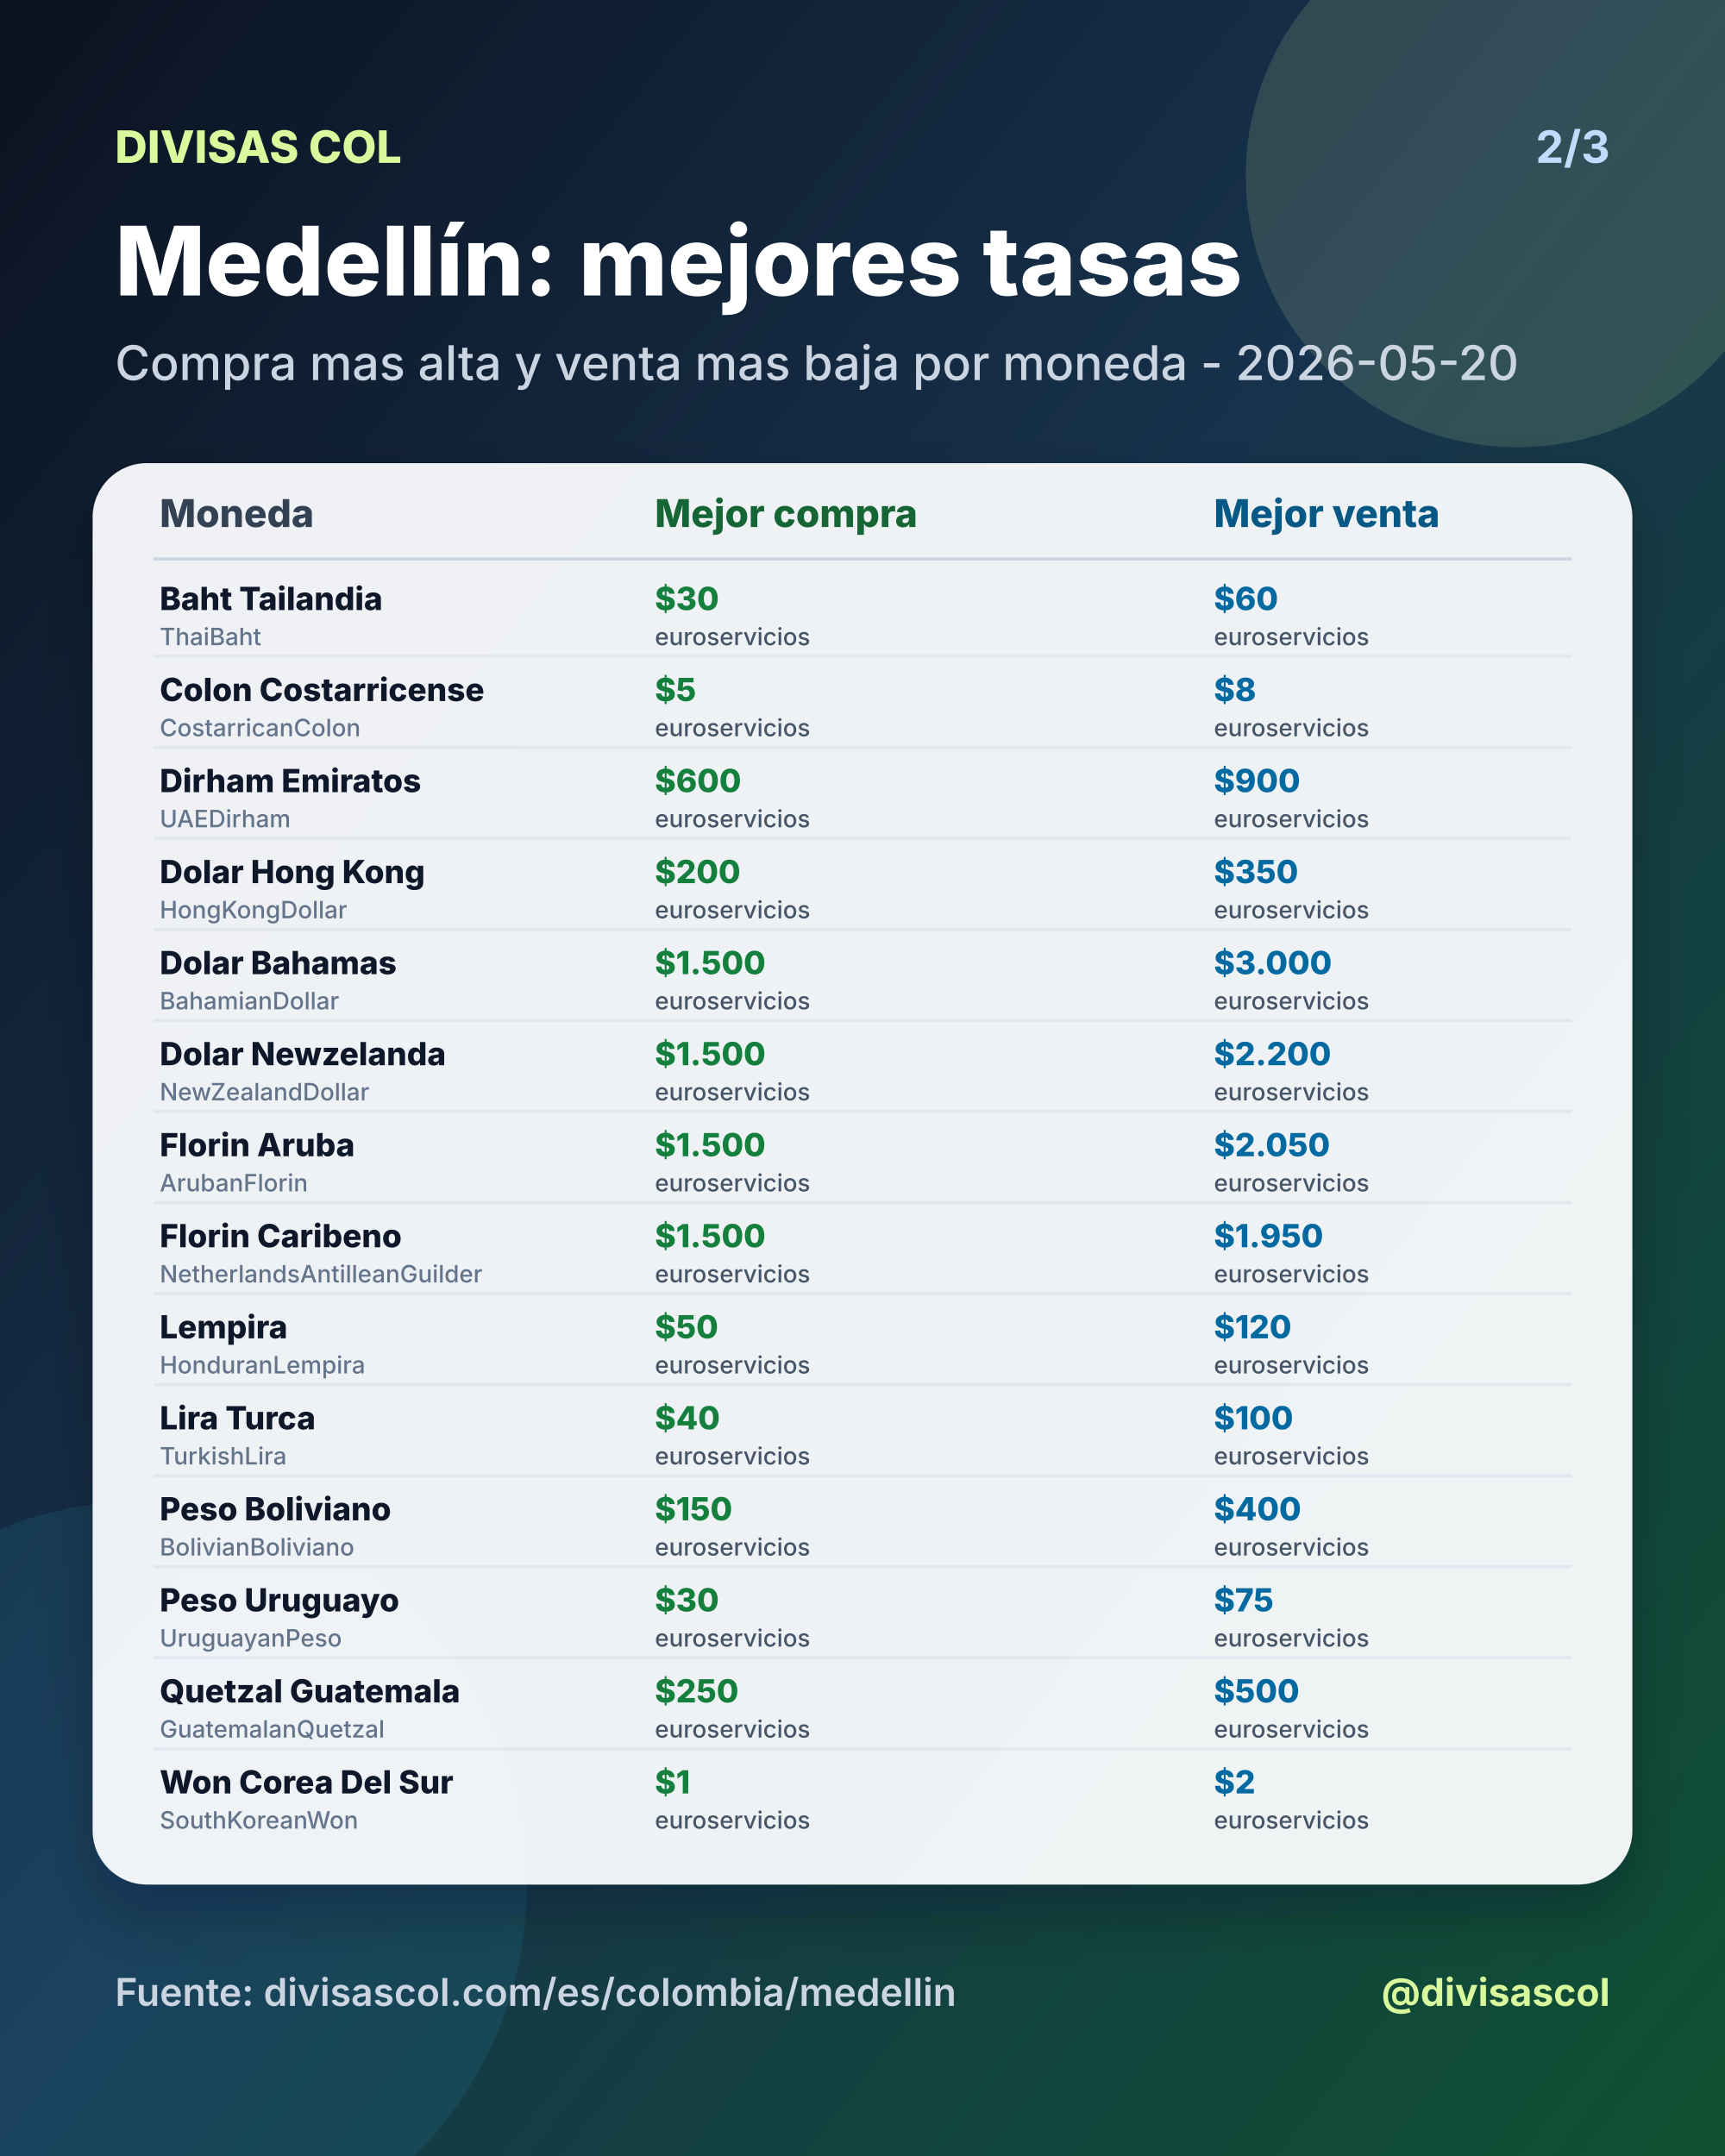
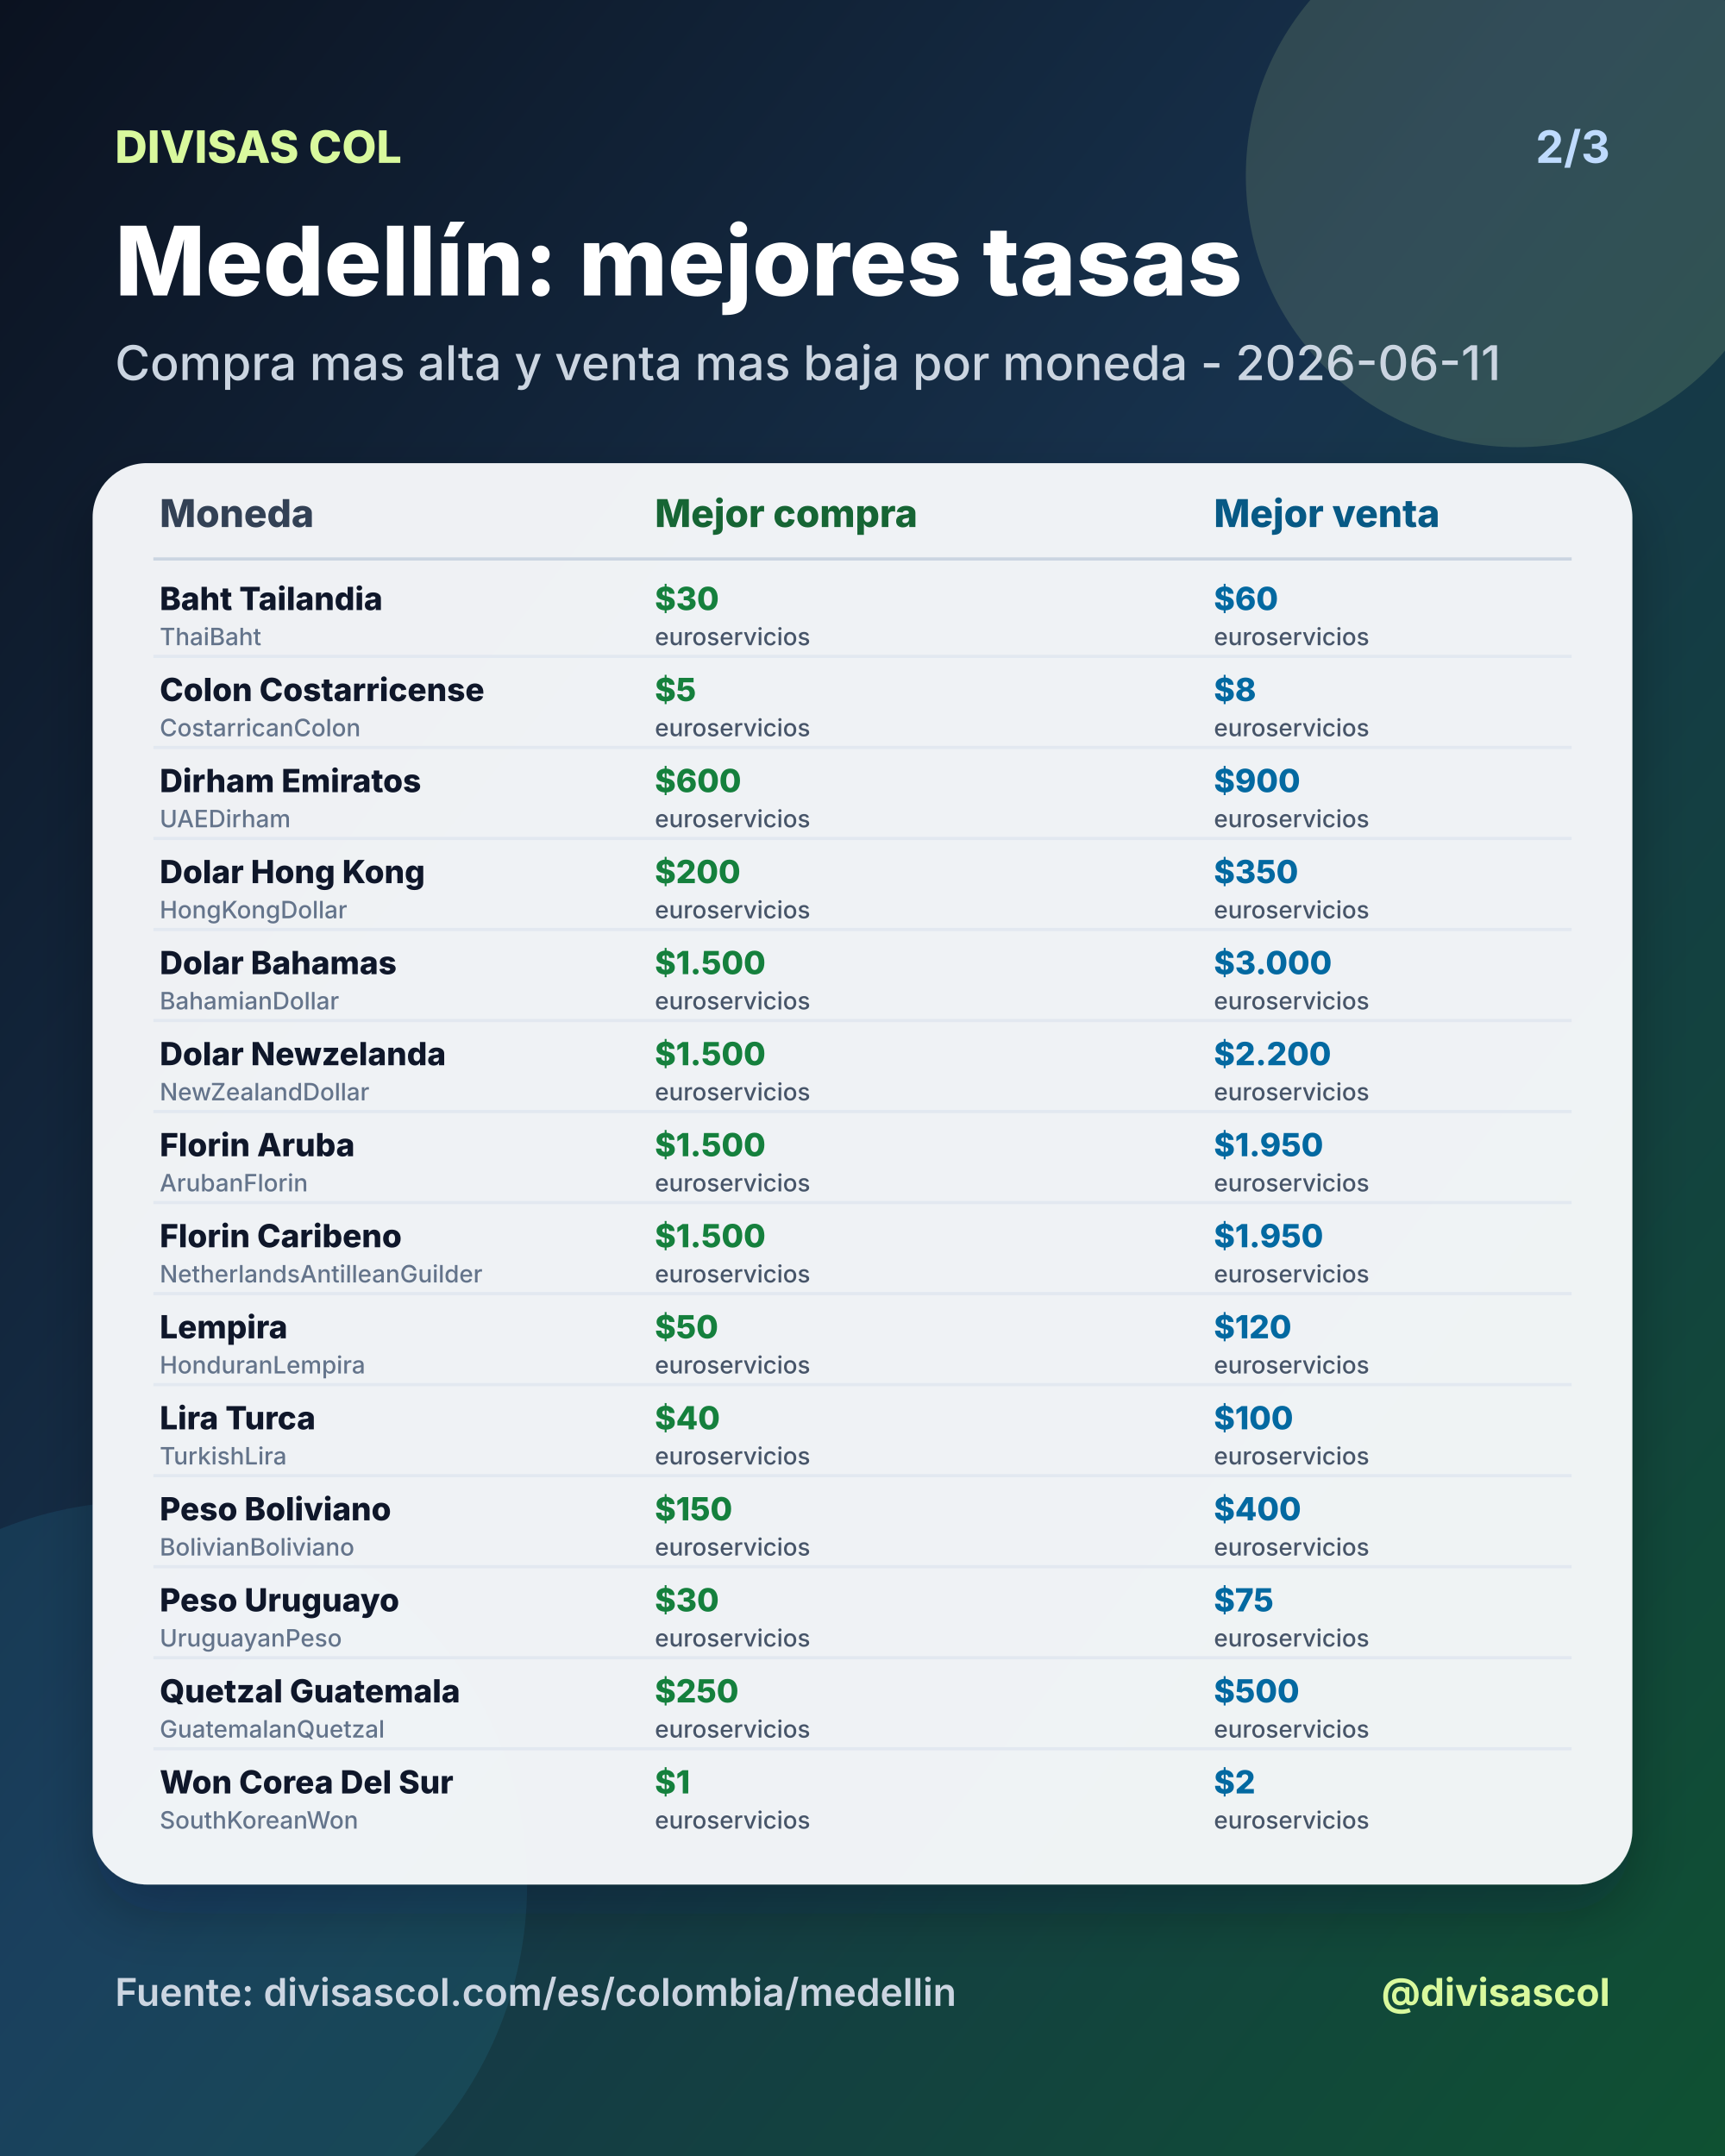
<svg xmlns="http://www.w3.org/2000/svg" width="1080" height="1350" viewBox="0 0 1080 1350">
  <defs>
    <linearGradient id="bg" x1="0" y1="0" x2="1" y2="1">
      <stop offset="0%" stop-color="#0b1220" />
      <stop offset="46%" stop-color="#17324d" />
      <stop offset="100%" stop-color="#0f5132" />
    </linearGradient>
    <filter id="shadow" x="-20%" y="-20%" width="140%" height="140%">
      <feDropShadow dx="0" dy="18" stdDeviation="18" flood-color="#020617" flood-opacity="0.28" />
    </filter>
  </defs>
  <rect width="1080" height="1350" fill="url(#bg)" />
  <circle cx="950" cy="110" r="170" fill="#d9f99d" opacity="0.14" />
  <circle cx="90" cy="1180" r="240" fill="#38bdf8" opacity="0.10" />
  <text x="72" y="102" fill="#d9f99d" font-size="28" font-family="Inter, Arial, sans-serif" font-weight="800" text-anchor="start">DIVISAS COL</text>
  <text x="1008" y="102" fill="#bfdbfe" font-size="28" font-family="Inter, Arial, sans-serif" font-weight="700" text-anchor="end">2/3</text>
  <text x="72" y="185" fill="#ffffff" font-size="60" font-family="Inter, Arial, sans-serif" font-weight="800" text-anchor="start">Medellín: mejores tasas</text>
-   <text x="72" y="238" fill="#cbd5e1" font-size="30" font-family="Inter, Arial, sans-serif" font-weight="500" text-anchor="start">Compra mas alta y venta mas baja por moneda - 2026-05-20</text>
+   <text x="72" y="238" fill="#cbd5e1" font-size="30" font-family="Inter, Arial, sans-serif" font-weight="500" text-anchor="start">Compra mas alta y venta mas baja por moneda - 2026-06-11</text>
  <rect x="58" y="290" width="964" height="890" rx="34" fill="#f8fafc" opacity="0.96" filter="url(#shadow)" />
  <text x="100" y="330" fill="#334155" font-size="24" font-family="Inter, Arial, sans-serif" font-weight="800" text-anchor="start">Moneda</text>
  <text x="410" y="330" fill="#166534" font-size="24" font-family="Inter, Arial, sans-serif" font-weight="800" text-anchor="start">Mejor compra</text>
  <text x="760" y="330" fill="#075985" font-size="24" font-family="Inter, Arial, sans-serif" font-weight="800" text-anchor="start">Mejor venta</text>
  <line x1="96" y1="350" x2="984" y2="350" stroke="#cbd5e1" stroke-width="2" />
  <text x="100" y="382" fill="#0f172a" font-size="20" font-family="Inter, Arial, sans-serif" font-weight="800" text-anchor="start">Baht Tailandia</text>
  <text x="100" y="404" fill="#64748b" font-size="15" font-family="Inter, Arial, sans-serif" font-weight="500" text-anchor="start">ThaiBaht</text>
  <text x="410" y="382" fill="#15803d" font-size="20" font-family="Inter, Arial, sans-serif" font-weight="800" text-anchor="start">$30</text>
  <text x="410" y="404" fill="#475569" font-size="15" font-family="Inter, Arial, sans-serif" font-weight="500" text-anchor="start">euroservicios</text>
  <text x="760" y="382" fill="#0369a1" font-size="20" font-family="Inter, Arial, sans-serif" font-weight="800" text-anchor="start">$60</text>
  <text x="760" y="404" fill="#475569" font-size="15" font-family="Inter, Arial, sans-serif" font-weight="500" text-anchor="start">euroservicios</text>
  <line x1="96" y1="411" x2="984" y2="411" stroke="#e2e8f0" stroke-width="2" />
  <text x="100" y="439" fill="#0f172a" font-size="20" font-family="Inter, Arial, sans-serif" font-weight="800" text-anchor="start">Colon Costarricense</text>
  <text x="100" y="461" fill="#64748b" font-size="15" font-family="Inter, Arial, sans-serif" font-weight="500" text-anchor="start">CostarricanColon</text>
  <text x="410" y="439" fill="#15803d" font-size="20" font-family="Inter, Arial, sans-serif" font-weight="800" text-anchor="start">$5</text>
  <text x="410" y="461" fill="#475569" font-size="15" font-family="Inter, Arial, sans-serif" font-weight="500" text-anchor="start">euroservicios</text>
  <text x="760" y="439" fill="#0369a1" font-size="20" font-family="Inter, Arial, sans-serif" font-weight="800" text-anchor="start">$8</text>
  <text x="760" y="461" fill="#475569" font-size="15" font-family="Inter, Arial, sans-serif" font-weight="500" text-anchor="start">euroservicios</text>
  <line x1="96" y1="468" x2="984" y2="468" stroke="#e2e8f0" stroke-width="2" />
  <text x="100" y="496" fill="#0f172a" font-size="20" font-family="Inter, Arial, sans-serif" font-weight="800" text-anchor="start">Dirham Emiratos</text>
  <text x="100" y="518" fill="#64748b" font-size="15" font-family="Inter, Arial, sans-serif" font-weight="500" text-anchor="start">UAEDirham</text>
  <text x="410" y="496" fill="#15803d" font-size="20" font-family="Inter, Arial, sans-serif" font-weight="800" text-anchor="start">$600</text>
  <text x="410" y="518" fill="#475569" font-size="15" font-family="Inter, Arial, sans-serif" font-weight="500" text-anchor="start">euroservicios</text>
  <text x="760" y="496" fill="#0369a1" font-size="20" font-family="Inter, Arial, sans-serif" font-weight="800" text-anchor="start">$900</text>
  <text x="760" y="518" fill="#475569" font-size="15" font-family="Inter, Arial, sans-serif" font-weight="500" text-anchor="start">euroservicios</text>
  <line x1="96" y1="525" x2="984" y2="525" stroke="#e2e8f0" stroke-width="2" />
  <text x="100" y="553" fill="#0f172a" font-size="20" font-family="Inter, Arial, sans-serif" font-weight="800" text-anchor="start">Dolar Hong Kong</text>
  <text x="100" y="575" fill="#64748b" font-size="15" font-family="Inter, Arial, sans-serif" font-weight="500" text-anchor="start">HongKongDollar</text>
  <text x="410" y="553" fill="#15803d" font-size="20" font-family="Inter, Arial, sans-serif" font-weight="800" text-anchor="start">$200</text>
  <text x="410" y="575" fill="#475569" font-size="15" font-family="Inter, Arial, sans-serif" font-weight="500" text-anchor="start">euroservicios</text>
  <text x="760" y="553" fill="#0369a1" font-size="20" font-family="Inter, Arial, sans-serif" font-weight="800" text-anchor="start">$350</text>
  <text x="760" y="575" fill="#475569" font-size="15" font-family="Inter, Arial, sans-serif" font-weight="500" text-anchor="start">euroservicios</text>
  <line x1="96" y1="582" x2="984" y2="582" stroke="#e2e8f0" stroke-width="2" />
  <text x="100" y="610" fill="#0f172a" font-size="20" font-family="Inter, Arial, sans-serif" font-weight="800" text-anchor="start">Dolar Bahamas</text>
  <text x="100" y="632" fill="#64748b" font-size="15" font-family="Inter, Arial, sans-serif" font-weight="500" text-anchor="start">BahamianDollar</text>
  <text x="410" y="610" fill="#15803d" font-size="20" font-family="Inter, Arial, sans-serif" font-weight="800" text-anchor="start">$1.500</text>
  <text x="410" y="632" fill="#475569" font-size="15" font-family="Inter, Arial, sans-serif" font-weight="500" text-anchor="start">euroservicios</text>
  <text x="760" y="610" fill="#0369a1" font-size="20" font-family="Inter, Arial, sans-serif" font-weight="800" text-anchor="start">$3.000</text>
  <text x="760" y="632" fill="#475569" font-size="15" font-family="Inter, Arial, sans-serif" font-weight="500" text-anchor="start">euroservicios</text>
  <line x1="96" y1="639" x2="984" y2="639" stroke="#e2e8f0" stroke-width="2" />
  <text x="100" y="667" fill="#0f172a" font-size="20" font-family="Inter, Arial, sans-serif" font-weight="800" text-anchor="start">Dolar Newzelanda</text>
  <text x="100" y="689" fill="#64748b" font-size="15" font-family="Inter, Arial, sans-serif" font-weight="500" text-anchor="start">NewZealandDollar</text>
  <text x="410" y="667" fill="#15803d" font-size="20" font-family="Inter, Arial, sans-serif" font-weight="800" text-anchor="start">$1.500</text>
  <text x="410" y="689" fill="#475569" font-size="15" font-family="Inter, Arial, sans-serif" font-weight="500" text-anchor="start">euroservicios</text>
  <text x="760" y="667" fill="#0369a1" font-size="20" font-family="Inter, Arial, sans-serif" font-weight="800" text-anchor="start">$2.200</text>
  <text x="760" y="689" fill="#475569" font-size="15" font-family="Inter, Arial, sans-serif" font-weight="500" text-anchor="start">euroservicios</text>
  <line x1="96" y1="696" x2="984" y2="696" stroke="#e2e8f0" stroke-width="2" />
  <text x="100" y="724" fill="#0f172a" font-size="20" font-family="Inter, Arial, sans-serif" font-weight="800" text-anchor="start">Florin Aruba</text>
  <text x="100" y="746" fill="#64748b" font-size="15" font-family="Inter, Arial, sans-serif" font-weight="500" text-anchor="start">ArubanFlorin</text>
  <text x="410" y="724" fill="#15803d" font-size="20" font-family="Inter, Arial, sans-serif" font-weight="800" text-anchor="start">$1.500</text>
  <text x="410" y="746" fill="#475569" font-size="15" font-family="Inter, Arial, sans-serif" font-weight="500" text-anchor="start">euroservicios</text>
-   <text x="760" y="724" fill="#0369a1" font-size="20" font-family="Inter, Arial, sans-serif" font-weight="800" text-anchor="start">$2.050</text>
+   <text x="760" y="724" fill="#0369a1" font-size="20" font-family="Inter, Arial, sans-serif" font-weight="800" text-anchor="start">$1.950</text>
  <text x="760" y="746" fill="#475569" font-size="15" font-family="Inter, Arial, sans-serif" font-weight="500" text-anchor="start">euroservicios</text>
  <line x1="96" y1="753" x2="984" y2="753" stroke="#e2e8f0" stroke-width="2" />
  <text x="100" y="781" fill="#0f172a" font-size="20" font-family="Inter, Arial, sans-serif" font-weight="800" text-anchor="start">Florin Caribeno</text>
  <text x="100" y="803" fill="#64748b" font-size="15" font-family="Inter, Arial, sans-serif" font-weight="500" text-anchor="start">NetherlandsAntilleanGuilder</text>
  <text x="410" y="781" fill="#15803d" font-size="20" font-family="Inter, Arial, sans-serif" font-weight="800" text-anchor="start">$1.500</text>
  <text x="410" y="803" fill="#475569" font-size="15" font-family="Inter, Arial, sans-serif" font-weight="500" text-anchor="start">euroservicios</text>
  <text x="760" y="781" fill="#0369a1" font-size="20" font-family="Inter, Arial, sans-serif" font-weight="800" text-anchor="start">$1.950</text>
  <text x="760" y="803" fill="#475569" font-size="15" font-family="Inter, Arial, sans-serif" font-weight="500" text-anchor="start">euroservicios</text>
  <line x1="96" y1="810" x2="984" y2="810" stroke="#e2e8f0" stroke-width="2" />
  <text x="100" y="838" fill="#0f172a" font-size="20" font-family="Inter, Arial, sans-serif" font-weight="800" text-anchor="start">Lempira</text>
  <text x="100" y="860" fill="#64748b" font-size="15" font-family="Inter, Arial, sans-serif" font-weight="500" text-anchor="start">HonduranLempira</text>
  <text x="410" y="838" fill="#15803d" font-size="20" font-family="Inter, Arial, sans-serif" font-weight="800" text-anchor="start">$50</text>
  <text x="410" y="860" fill="#475569" font-size="15" font-family="Inter, Arial, sans-serif" font-weight="500" text-anchor="start">euroservicios</text>
  <text x="760" y="838" fill="#0369a1" font-size="20" font-family="Inter, Arial, sans-serif" font-weight="800" text-anchor="start">$120</text>
  <text x="760" y="860" fill="#475569" font-size="15" font-family="Inter, Arial, sans-serif" font-weight="500" text-anchor="start">euroservicios</text>
  <line x1="96" y1="867" x2="984" y2="867" stroke="#e2e8f0" stroke-width="2" />
  <text x="100" y="895" fill="#0f172a" font-size="20" font-family="Inter, Arial, sans-serif" font-weight="800" text-anchor="start">Lira Turca</text>
  <text x="100" y="917" fill="#64748b" font-size="15" font-family="Inter, Arial, sans-serif" font-weight="500" text-anchor="start">TurkishLira</text>
  <text x="410" y="895" fill="#15803d" font-size="20" font-family="Inter, Arial, sans-serif" font-weight="800" text-anchor="start">$40</text>
  <text x="410" y="917" fill="#475569" font-size="15" font-family="Inter, Arial, sans-serif" font-weight="500" text-anchor="start">euroservicios</text>
  <text x="760" y="895" fill="#0369a1" font-size="20" font-family="Inter, Arial, sans-serif" font-weight="800" text-anchor="start">$100</text>
  <text x="760" y="917" fill="#475569" font-size="15" font-family="Inter, Arial, sans-serif" font-weight="500" text-anchor="start">euroservicios</text>
  <line x1="96" y1="924" x2="984" y2="924" stroke="#e2e8f0" stroke-width="2" />
  <text x="100" y="952" fill="#0f172a" font-size="20" font-family="Inter, Arial, sans-serif" font-weight="800" text-anchor="start">Peso Boliviano</text>
  <text x="100" y="974" fill="#64748b" font-size="15" font-family="Inter, Arial, sans-serif" font-weight="500" text-anchor="start">BolivianBoliviano</text>
  <text x="410" y="952" fill="#15803d" font-size="20" font-family="Inter, Arial, sans-serif" font-weight="800" text-anchor="start">$150</text>
  <text x="410" y="974" fill="#475569" font-size="15" font-family="Inter, Arial, sans-serif" font-weight="500" text-anchor="start">euroservicios</text>
  <text x="760" y="952" fill="#0369a1" font-size="20" font-family="Inter, Arial, sans-serif" font-weight="800" text-anchor="start">$400</text>
  <text x="760" y="974" fill="#475569" font-size="15" font-family="Inter, Arial, sans-serif" font-weight="500" text-anchor="start">euroservicios</text>
  <line x1="96" y1="981" x2="984" y2="981" stroke="#e2e8f0" stroke-width="2" />
  <text x="100" y="1009" fill="#0f172a" font-size="20" font-family="Inter, Arial, sans-serif" font-weight="800" text-anchor="start">Peso Uruguayo</text>
  <text x="100" y="1031" fill="#64748b" font-size="15" font-family="Inter, Arial, sans-serif" font-weight="500" text-anchor="start">UruguayanPeso</text>
  <text x="410" y="1009" fill="#15803d" font-size="20" font-family="Inter, Arial, sans-serif" font-weight="800" text-anchor="start">$30</text>
  <text x="410" y="1031" fill="#475569" font-size="15" font-family="Inter, Arial, sans-serif" font-weight="500" text-anchor="start">euroservicios</text>
  <text x="760" y="1009" fill="#0369a1" font-size="20" font-family="Inter, Arial, sans-serif" font-weight="800" text-anchor="start">$75</text>
  <text x="760" y="1031" fill="#475569" font-size="15" font-family="Inter, Arial, sans-serif" font-weight="500" text-anchor="start">euroservicios</text>
  <line x1="96" y1="1038" x2="984" y2="1038" stroke="#e2e8f0" stroke-width="2" />
  <text x="100" y="1066" fill="#0f172a" font-size="20" font-family="Inter, Arial, sans-serif" font-weight="800" text-anchor="start">Quetzal Guatemala</text>
  <text x="100" y="1088" fill="#64748b" font-size="15" font-family="Inter, Arial, sans-serif" font-weight="500" text-anchor="start">GuatemalanQuetzal</text>
  <text x="410" y="1066" fill="#15803d" font-size="20" font-family="Inter, Arial, sans-serif" font-weight="800" text-anchor="start">$250</text>
  <text x="410" y="1088" fill="#475569" font-size="15" font-family="Inter, Arial, sans-serif" font-weight="500" text-anchor="start">euroservicios</text>
  <text x="760" y="1066" fill="#0369a1" font-size="20" font-family="Inter, Arial, sans-serif" font-weight="800" text-anchor="start">$500</text>
  <text x="760" y="1088" fill="#475569" font-size="15" font-family="Inter, Arial, sans-serif" font-weight="500" text-anchor="start">euroservicios</text>
  <line x1="96" y1="1095" x2="984" y2="1095" stroke="#e2e8f0" stroke-width="2" />
  <text x="100" y="1123" fill="#0f172a" font-size="20" font-family="Inter, Arial, sans-serif" font-weight="800" text-anchor="start">Won Corea Del Sur</text>
  <text x="100" y="1145" fill="#64748b" font-size="15" font-family="Inter, Arial, sans-serif" font-weight="500" text-anchor="start">SouthKoreanWon</text>
  <text x="410" y="1123" fill="#15803d" font-size="20" font-family="Inter, Arial, sans-serif" font-weight="800" text-anchor="start">$1</text>
  <text x="410" y="1145" fill="#475569" font-size="15" font-family="Inter, Arial, sans-serif" font-weight="500" text-anchor="start">euroservicios</text>
  <text x="760" y="1123" fill="#0369a1" font-size="20" font-family="Inter, Arial, sans-serif" font-weight="800" text-anchor="start">$2</text>
  <text x="760" y="1145" fill="#475569" font-size="15" font-family="Inter, Arial, sans-serif" font-weight="500" text-anchor="start">euroservicios</text>
  <text x="72" y="1256" fill="#cbd5e1" font-size="24" font-family="Inter, Arial, sans-serif" font-weight="600" text-anchor="start">Fuente: divisascol.com/es/colombia/medellin</text>
  <text x="1008" y="1256" fill="#d9f99d" font-size="24" font-family="Inter, Arial, sans-serif" font-weight="700" text-anchor="end">@divisascol</text>
</svg>
